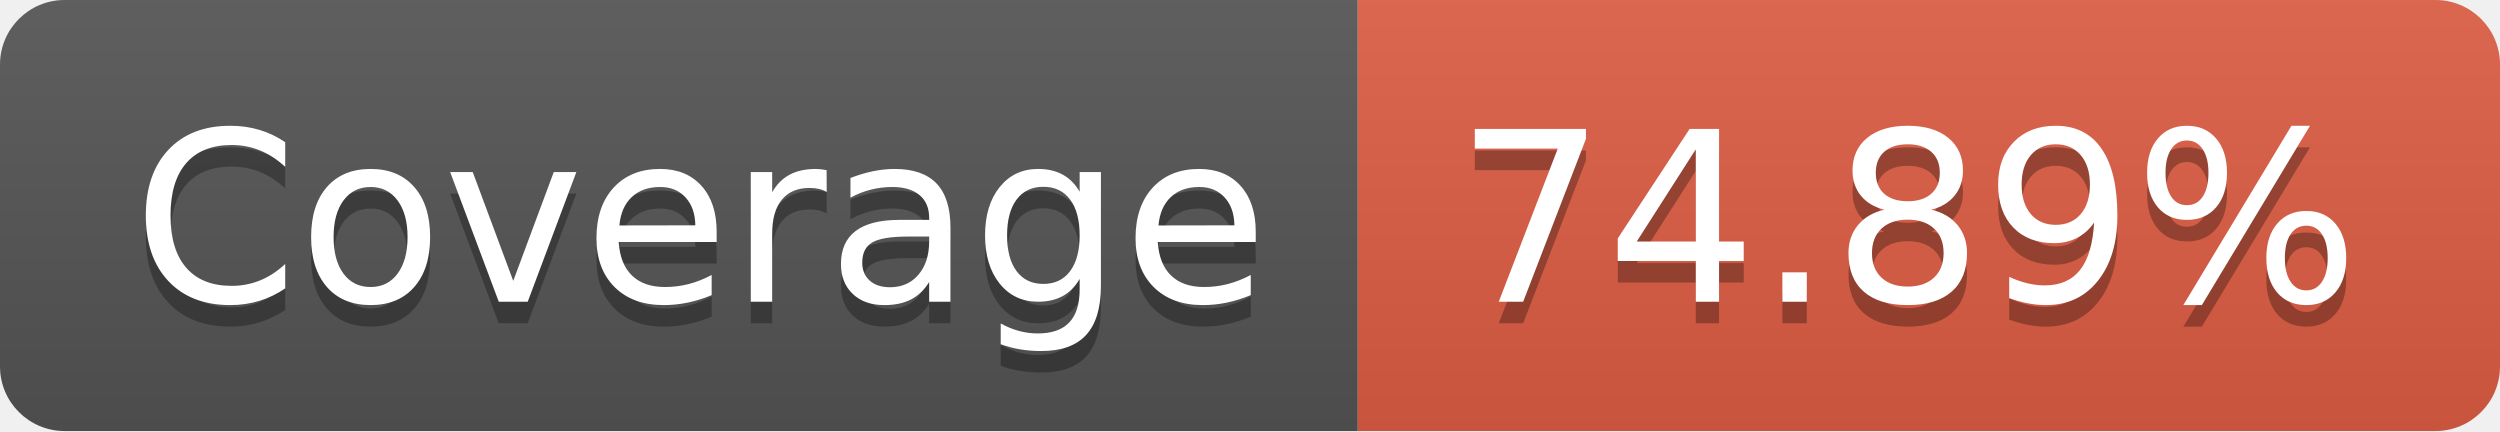
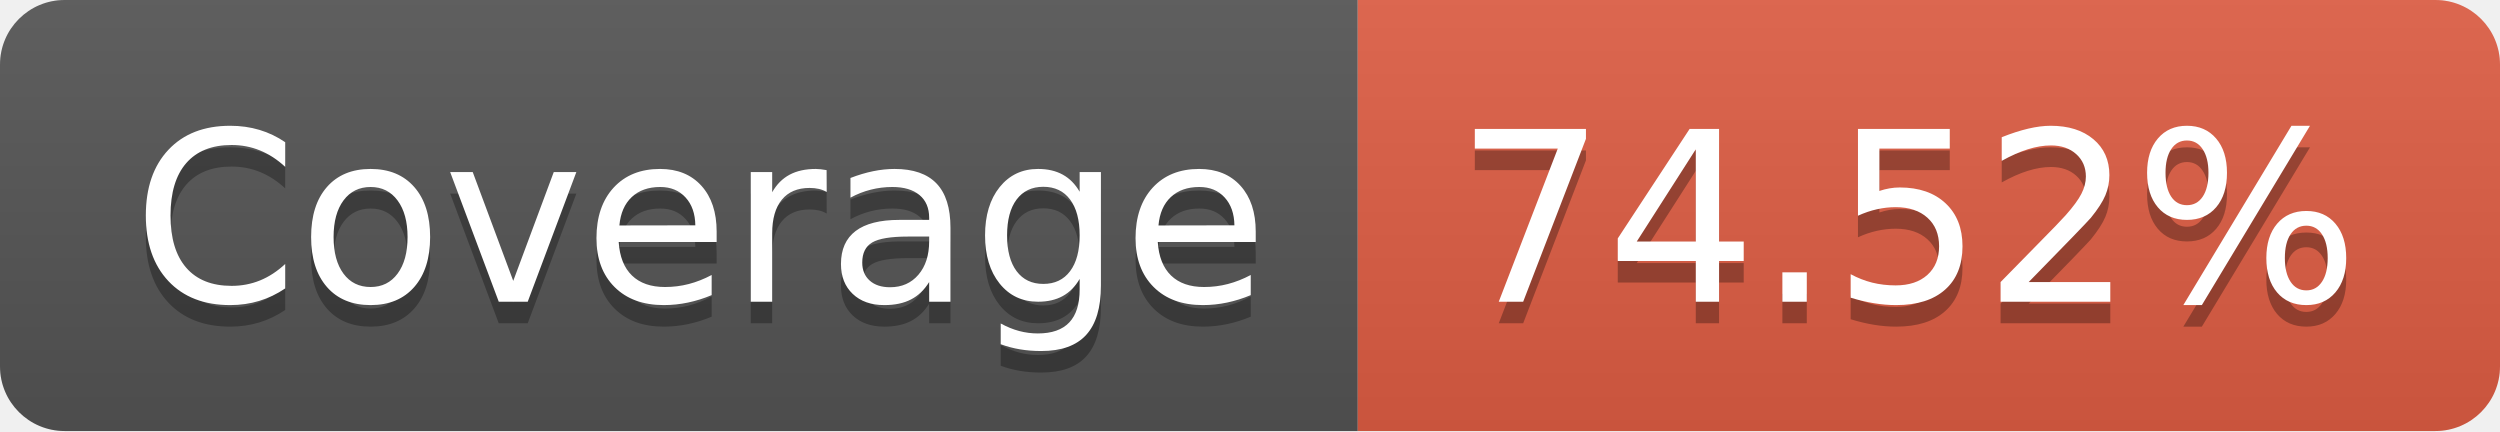
- <svg xmlns="http://www.w3.org/2000/svg" width="116" height="20" role="img" aria-label="Coverage: 74.89%">
+ <svg xmlns="http://www.w3.org/2000/svg" width="116" height="20" role="img" aria-label="Coverage: 74.52%">
  <linearGradient id="s" x2="0" y2="100%">
    <stop offset="0" stop-color="#bbb" stop-opacity=".1" />
    <stop offset="1" stop-opacity=".1" />
  </linearGradient>
  <clipPath id="r">
    <rect width="116" height="20" rx="3" fill="#fff" />
  </clipPath>
  <g clip-path="url(#r)">
    <rect width="63" height="20" fill="#555" />
    <rect x="63" width="53" height="20" fill="#e05d44" />
    <rect width="116" height="20" fill="url(#s)" />
  </g>
  <g fill="#fff" text-anchor="middle" font-family="Verdana,Geneva,DejaVu Sans,sans-serif" text-rendering="geometricPrecision" font-size="110">
    <text aria-hidden="true" x="325" y="150" fill="#010101" fill-opacity=".3" transform="scale(.1)" textLength="530">Coverage</text>
    <text x="325" y="140" transform="scale(.1)" fill="#fff" textLength="530">Coverage</text>
-     <text aria-hidden="true" x="885" y="150" fill="#010101" fill-opacity=".3" transform="scale(.1)" textLength="430">74.89%</text>
-     <text x="885" y="140" transform="scale(.1)" fill="#fff" textLength="430">74.89%</text>
+     <text aria-hidden="true" x="885" y="150" fill="#010101" fill-opacity=".3" transform="scale(.1)" textLength="430">74.52%</text>
+     <text x="885" y="140" transform="scale(.1)" fill="#fff" textLength="430">74.52%</text>
  </g>
</svg>
